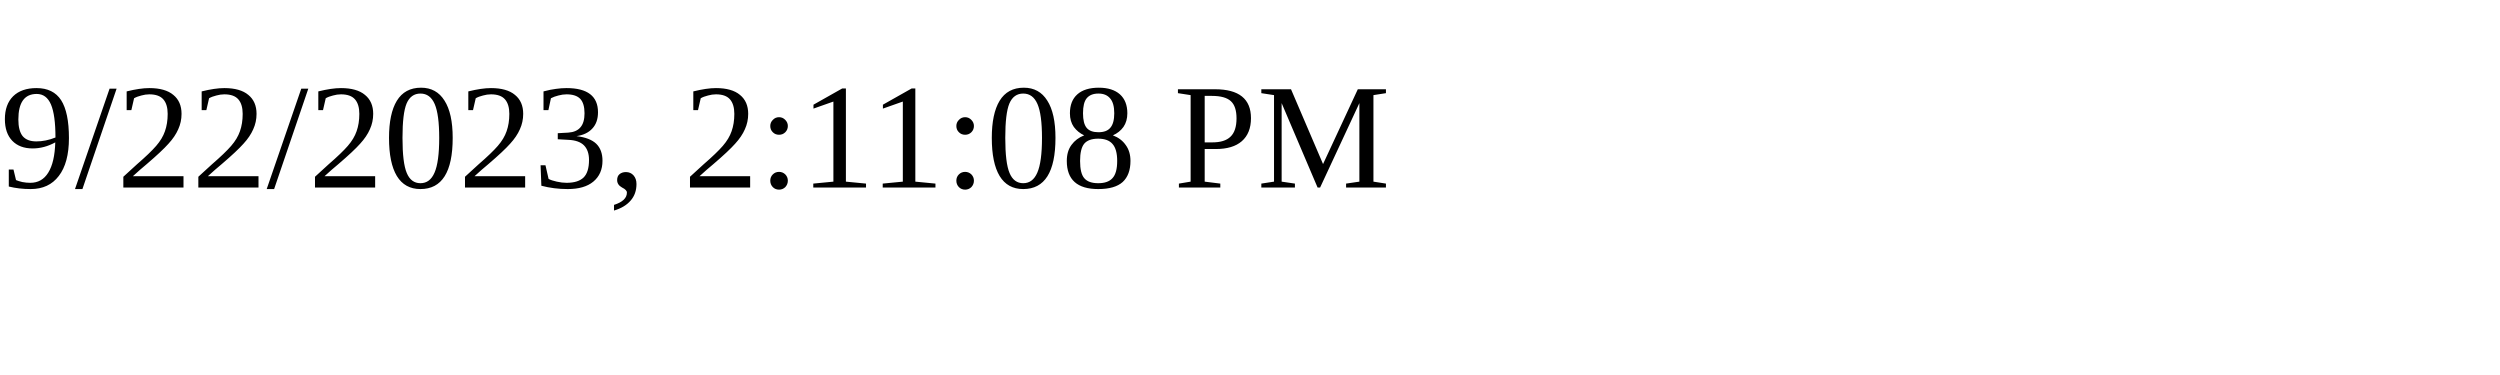
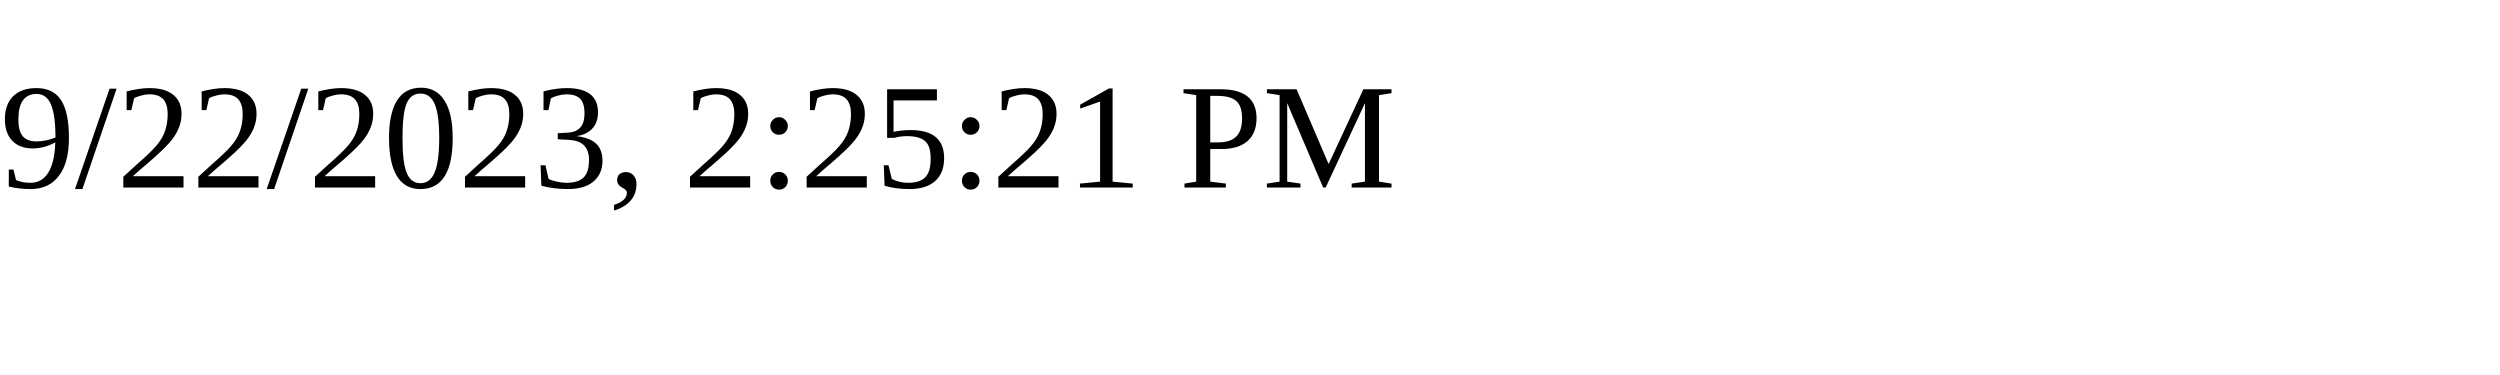
<svg xmlns="http://www.w3.org/2000/svg" height="30" width="200">
-   <text x="0" y="15">9/22/2023, 2:11:08 PM</text>
+   <text x="0" y="15">9/22/2023, 2:25:21 PM</text>
</svg>
